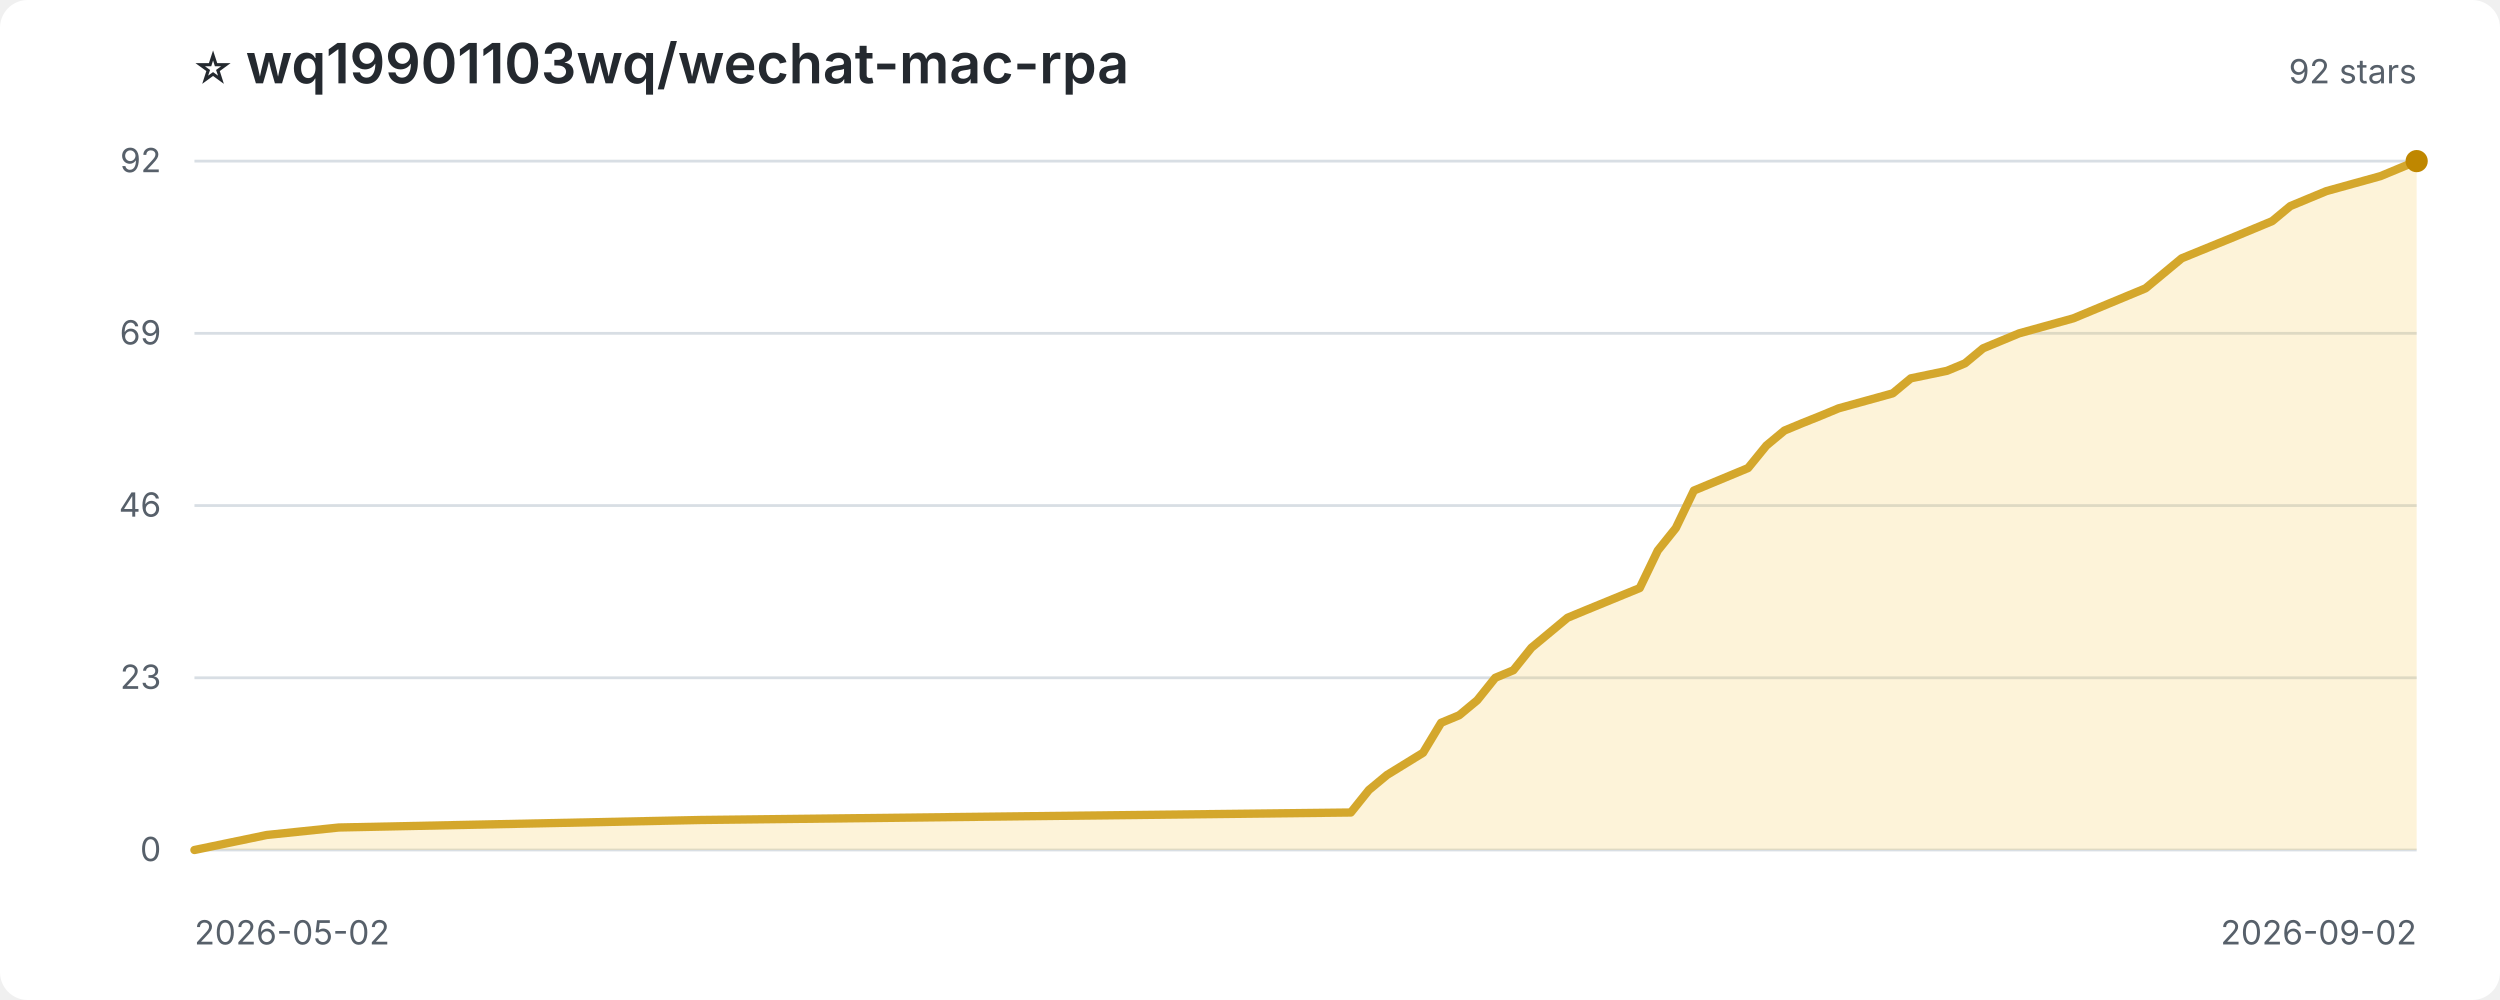
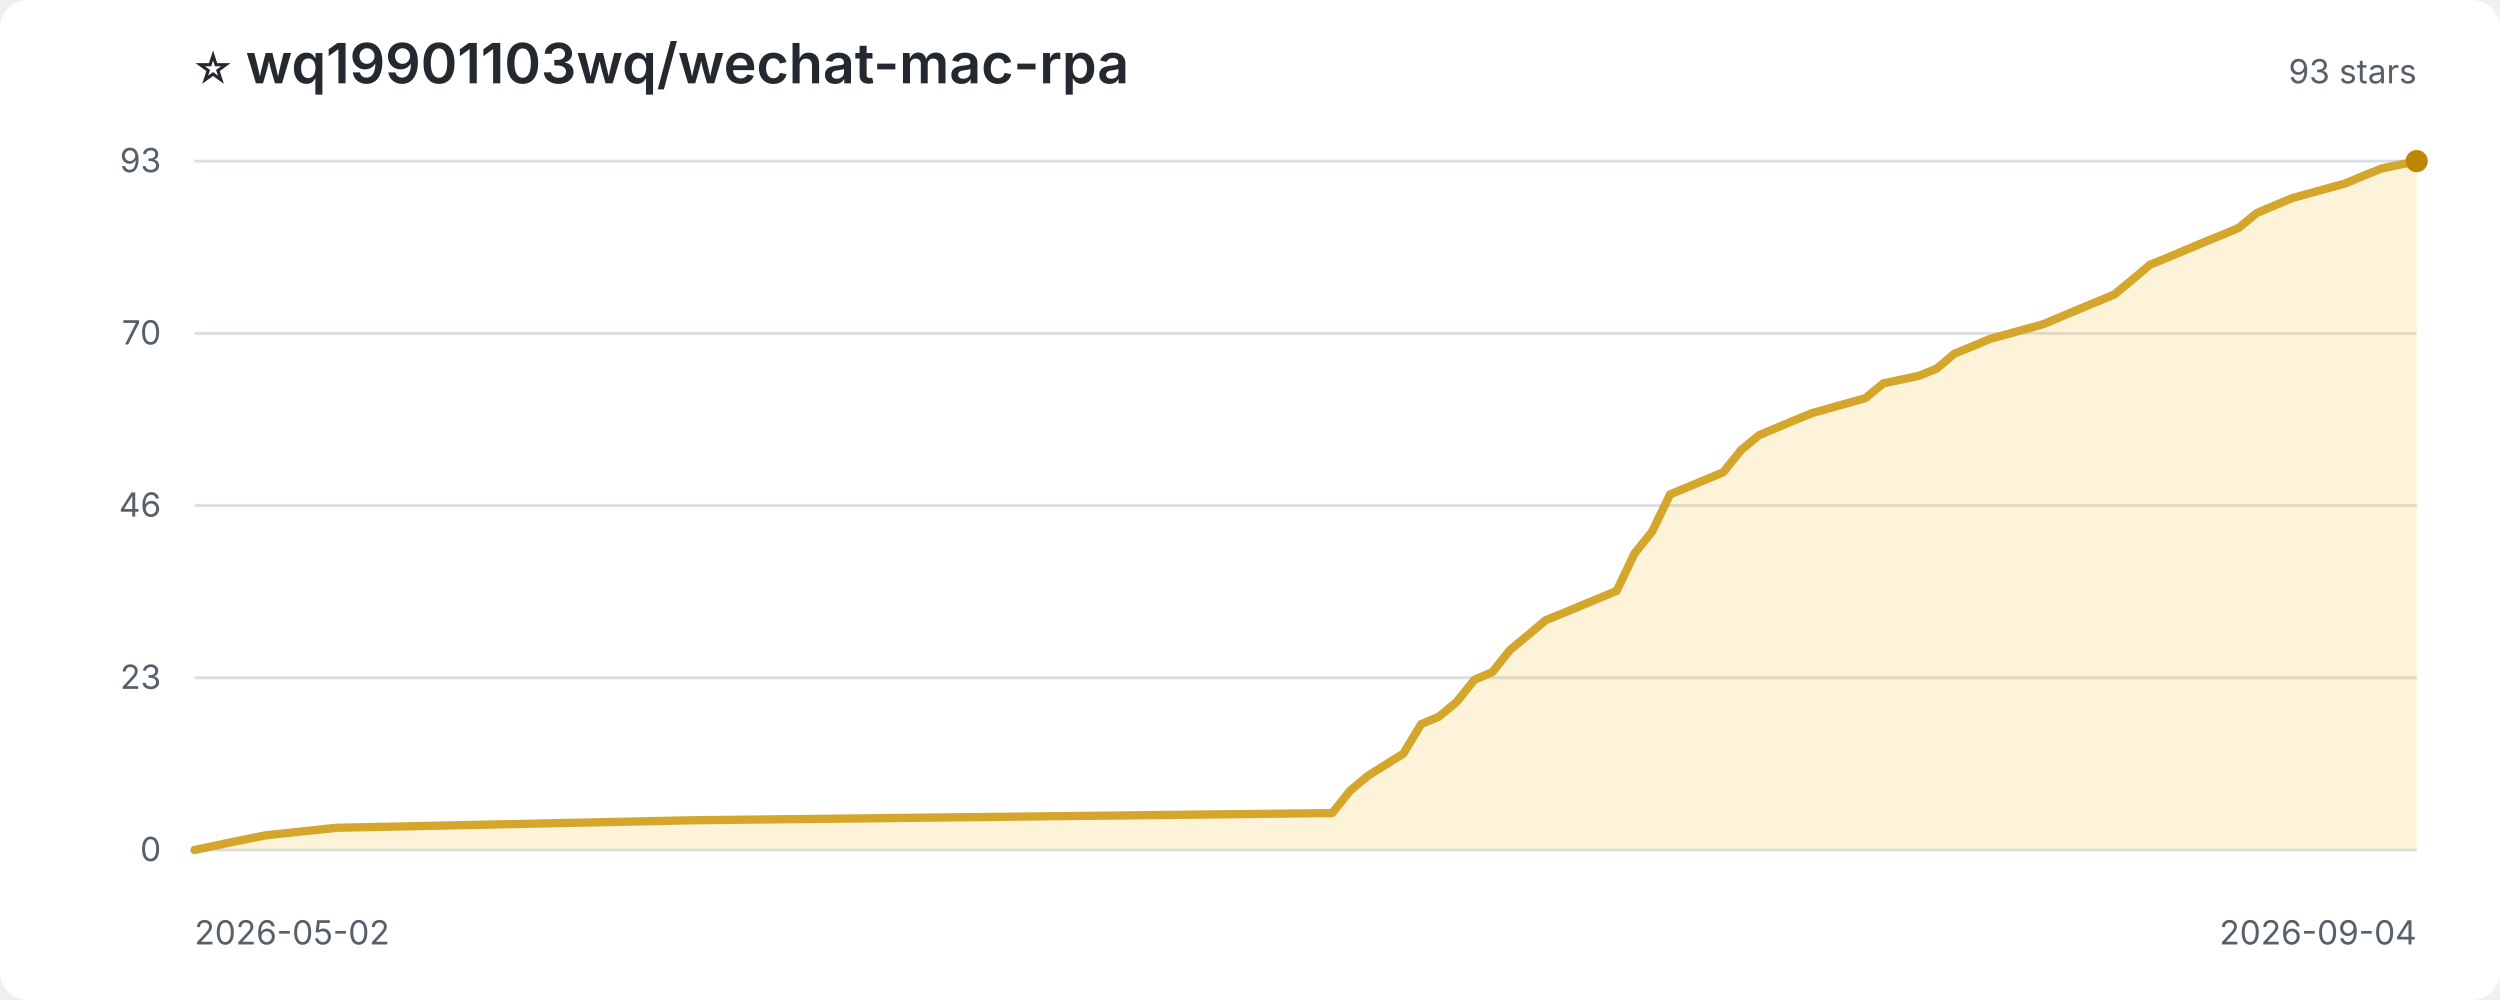
<svg xmlns="http://www.w3.org/2000/svg" width="900" height="360" viewBox="0 0 900 360" role="img" aria-label="Star history for wq19901103wq/wechat-mac-rpa">
  <style>
:root{color-scheme:light dark}.bg{fill:#fff}.title{fill:#24292f;font:600 20px -apple-system,BlinkMacSystemFont,'Segoe UI',sans-serif}.sub,.axis{fill:#57606a;font:12px -apple-system,BlinkMacSystemFont,'Segoe UI',sans-serif}.grid{stroke:#d8dee4;stroke-width:1}.area{fill:#f5c542;opacity:.2}.line{fill:none;stroke:#d4a72c;stroke-width:3;stroke-linejoin:round;stroke-linecap:round}.point{fill:#bf8700}
@media(prefers-color-scheme:dark){.bg{fill:#0d1117}.title{fill:#f0f6fc}.sub,.axis{fill:#8c959f}.grid{stroke:#30363d}.area{fill:#d29922;opacity:.18}.line{stroke:#e3b341}.point{fill:#f2cc60}}
</style>
  <rect class="bg" width="100%" height="100%" rx="10" />
  <text class="title" x="70" y="30">⭐ wq19901103wq/wechat-mac-rpa</text>
-   <text class="sub" x="870" y="30" text-anchor="end">92 stars</text>
+   <text class="sub" x="870" y="30" text-anchor="end">93 stars</text>
  <line class="grid" x1="70" y1="306.0" x2="870" y2="306.0" />
  <text class="axis" x="58" y="310.0" text-anchor="end">0</text>
  <line class="grid" x1="70" y1="244.0" x2="870" y2="244.0" />
  <text class="axis" x="58" y="248.0" text-anchor="end">23</text>
  <line class="grid" x1="70" y1="182.0" x2="870" y2="182.0" />
  <text class="axis" x="58" y="186.0" text-anchor="end">46</text>
  <line class="grid" x1="70" y1="120.0" x2="870" y2="120.0" />
-   <text class="axis" x="58" y="124.0" text-anchor="end">69</text>
+   <text class="axis" x="58" y="124.0" text-anchor="end">70</text>
  <line class="grid" x1="70" y1="58.0" x2="870" y2="58.0" />
-   <text class="axis" x="58" y="62.0" text-anchor="end">92</text>
-   <path class="area" d="M 70.0 306.0 L 70.0 306.0 L 83.0 303.3 L 96.0 300.6 L 122.0 297.9 L 252.1 295.2 L 486.3 292.5 L 492.8 284.4 L 499.3 279.0 L 512.3 271.0 L 518.8 260.2 L 525.3 257.5 L 531.8 252.1 L 538.3 244.0 L 544.8 241.3 L 551.3 233.2 L 557.8 227.8 L 564.3 222.4 L 570.8 219.7 L 590.3 211.7 L 596.8 198.2 L 603.3 190.1 L 609.8 176.6 L 629.3 168.5 L 635.9 160.4 L 642.4 155.0 L 648.9 152.3 L 655.4 149.7 L 661.9 147.0 L 681.4 141.6 L 687.9 136.2 L 700.9 133.5 L 707.4 130.8 L 713.9 125.4 L 720.4 122.7 L 726.9 120.0 L 746.4 114.6 L 759.4 109.2 L 772.4 103.8 L 778.9 98.4 L 785.4 93.0 L 792.0 90.3 L 805.0 85.0 L 811.5 82.3 L 818.0 79.6 L 824.5 74.2 L 837.5 68.8 L 857.0 63.4 L 863.5 60.7 L 870.0 58.0 L 870.0 306.0 Z" />
-   <path class="line" d="M 70.0 306.0 L 83.0 303.3 L 96.0 300.6 L 122.0 297.9 L 252.1 295.2 L 486.3 292.5 L 492.8 284.4 L 499.3 279.0 L 512.3 271.0 L 518.8 260.2 L 525.3 257.5 L 531.8 252.1 L 538.3 244.0 L 544.8 241.3 L 551.3 233.2 L 557.8 227.8 L 564.3 222.4 L 570.8 219.7 L 590.3 211.7 L 596.8 198.2 L 603.3 190.1 L 609.8 176.6 L 629.3 168.5 L 635.9 160.4 L 642.4 155.0 L 648.9 152.3 L 655.4 149.7 L 661.9 147.0 L 681.4 141.6 L 687.9 136.2 L 700.9 133.5 L 707.4 130.8 L 713.9 125.4 L 720.4 122.7 L 726.9 120.0 L 746.4 114.6 L 759.4 109.2 L 772.4 103.8 L 778.9 98.4 L 785.4 93.0 L 792.0 90.3 L 805.0 85.0 L 811.5 82.3 L 818.0 79.6 L 824.5 74.2 L 837.5 68.8 L 857.0 63.4 L 863.5 60.7 L 870.0 58.0" />
+   <text class="axis" x="58" y="62.0" text-anchor="end">93</text>
+   <path class="area" d="M 70.0 306.0 L 70.0 306.0 L 82.8 303.3 L 95.6 300.7 L 121.2 298.0 L 249.2 295.3 L 479.6 292.7 L 486.0 284.7 L 492.4 279.3 L 505.2 271.3 L 511.6 260.7 L 518.0 258.0 L 524.4 252.7 L 530.8 244.7 L 537.2 242.0 L 543.6 234.0 L 550.0 228.7 L 556.4 223.3 L 562.8 220.7 L 582.0 212.7 L 588.4 199.3 L 594.8 191.3 L 601.2 178.0 L 620.4 170.0 L 626.8 162.0 L 633.2 156.7 L 639.6 154.0 L 646.0 151.3 L 652.4 148.7 L 671.6 143.3 L 678.0 138.0 L 690.8 135.3 L 697.2 132.7 L 703.6 127.3 L 710.0 124.7 L 716.4 122.0 L 735.6 116.7 L 748.4 111.3 L 761.2 106.0 L 767.6 100.7 L 774.0 95.3 L 780.4 92.7 L 793.2 87.3 L 799.6 84.7 L 806.0 82.0 L 812.4 76.7 L 825.2 71.3 L 844.4 66.0 L 850.8 63.3 L 857.2 60.7 L 870.0 58.0 L 870.0 306.0 Z" />
+   <path class="line" d="M 70.0 306.0 L 82.8 303.3 L 95.6 300.7 L 121.2 298.0 L 249.2 295.3 L 479.6 292.7 L 486.0 284.7 L 492.4 279.3 L 505.2 271.3 L 511.6 260.7 L 518.0 258.0 L 524.4 252.7 L 530.8 244.7 L 537.2 242.0 L 543.6 234.0 L 550.0 228.7 L 556.4 223.3 L 562.8 220.7 L 582.0 212.7 L 588.4 199.3 L 594.8 191.3 L 601.2 178.0 L 620.4 170.0 L 626.8 162.0 L 633.2 156.7 L 639.6 154.0 L 646.0 151.3 L 652.4 148.7 L 671.6 143.3 L 678.0 138.0 L 690.8 135.3 L 697.2 132.7 L 703.6 127.3 L 710.0 124.7 L 716.4 122.0 L 735.6 116.7 L 748.4 111.3 L 761.2 106.0 L 767.6 100.7 L 774.0 95.3 L 780.4 92.7 L 793.2 87.3 L 799.6 84.7 L 806.0 82.0 L 812.4 76.7 L 825.2 71.3 L 844.4 66.0 L 850.8 63.3 L 857.2 60.7 L 870.0 58.0" />
  <circle class="point" cx="870.0" cy="58.0" r="4" />
  <text class="axis" x="70" y="340">2026-05-02</text>
-   <text class="axis" x="870" y="340" text-anchor="end">2026-09-02</text>
+   <text class="axis" x="870" y="340" text-anchor="end">2026-09-04</text>
</svg>
